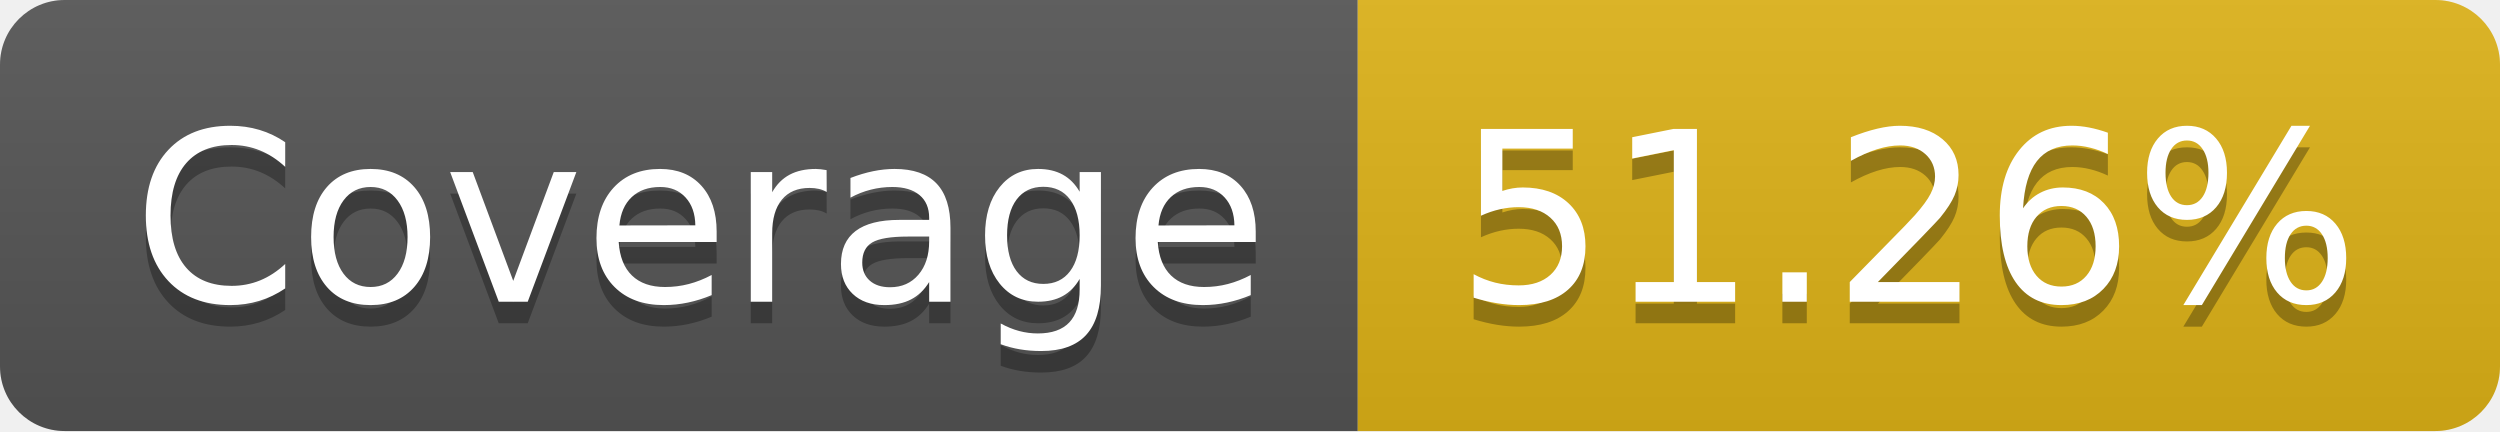
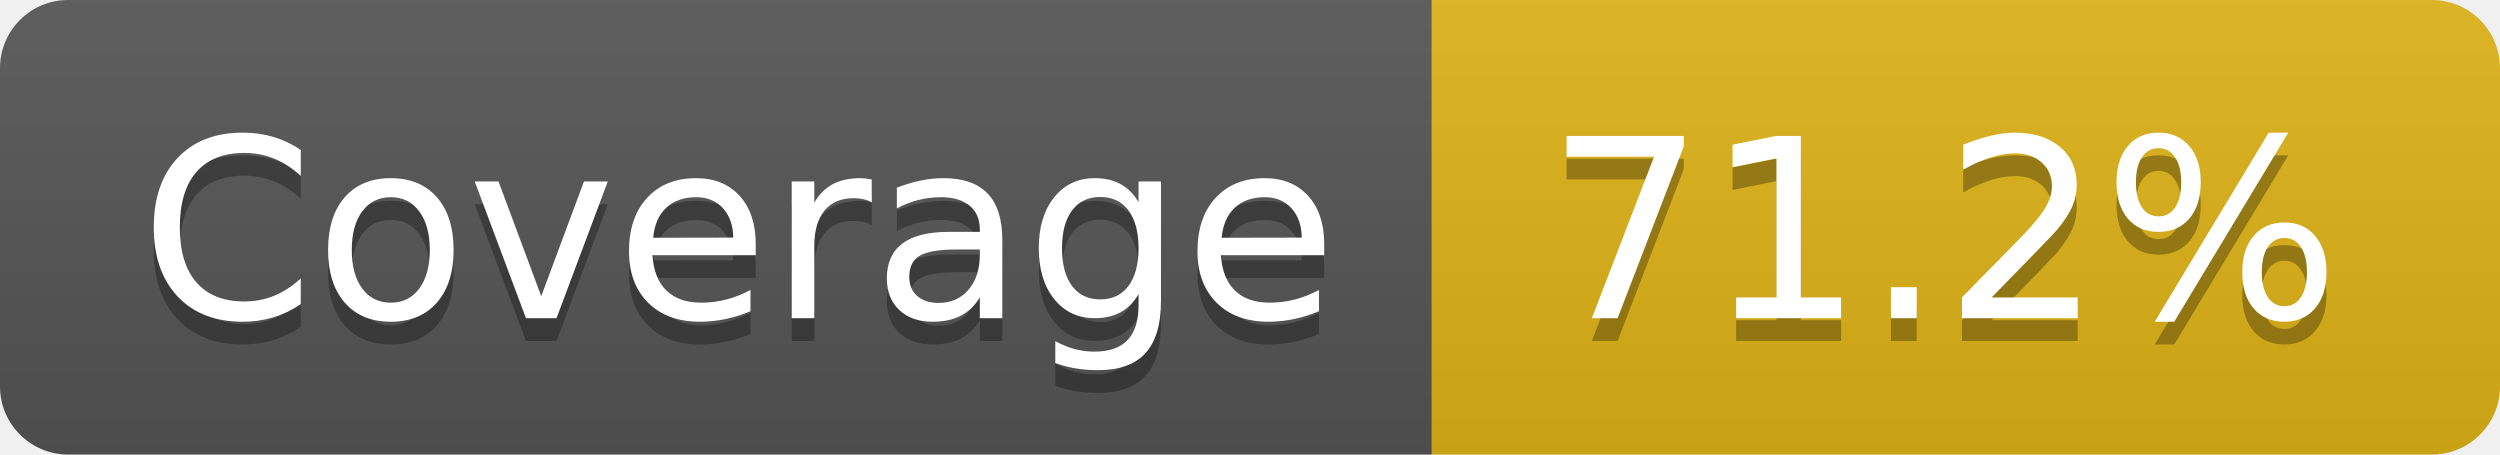
- <svg xmlns="http://www.w3.org/2000/svg" width="116" height="20" role="img" aria-label="Coverage: 51.26%">
+ <svg xmlns="http://www.w3.org/2000/svg" width="110" height="20" role="img" aria-label="Coverage: 71.2%">
  <linearGradient id="s" x2="0" y2="100%">
    <stop offset="0" stop-color="#bbb" stop-opacity=".1" />
    <stop offset="1" stop-opacity=".1" />
  </linearGradient>
  <clipPath id="r">
-     <rect width="116" height="20" rx="3" fill="#fff" />
+     <rect width="110" height="20" rx="3" fill="#fff" />
  </clipPath>
  <g clip-path="url(#r)">
    <rect width="63" height="20" fill="#555" />
-     <rect x="63" width="53" height="20" fill="#dfb317" />
-     <rect width="116" height="20" fill="url(#s)" />
+     <rect x="63" width="47" height="20" fill="#dfb317" />
+     <rect width="110" height="20" fill="url(#s)" />
  </g>
  <g fill="#fff" text-anchor="middle" font-family="Verdana,Geneva,DejaVu Sans,sans-serif" text-rendering="geometricPrecision" font-size="110">
    <text aria-hidden="true" x="325" y="150" fill="#010101" fill-opacity=".3" transform="scale(.1)" textLength="530">Coverage</text>
    <text x="325" y="140" transform="scale(.1)" fill="#fff" textLength="530">Coverage</text>
-     <text aria-hidden="true" x="885" y="150" fill="#010101" fill-opacity=".3" transform="scale(.1)" textLength="430">51.26%</text>
-     <text x="885" y="140" transform="scale(.1)" fill="#fff" textLength="430">51.26%</text>
+     <text aria-hidden="true" x="855" y="150" fill="#010101" fill-opacity=".3" transform="scale(.1)" textLength="370">71.2%</text>
+     <text x="855" y="140" transform="scale(.1)" fill="#fff" textLength="370">71.2%</text>
  </g>
</svg>
